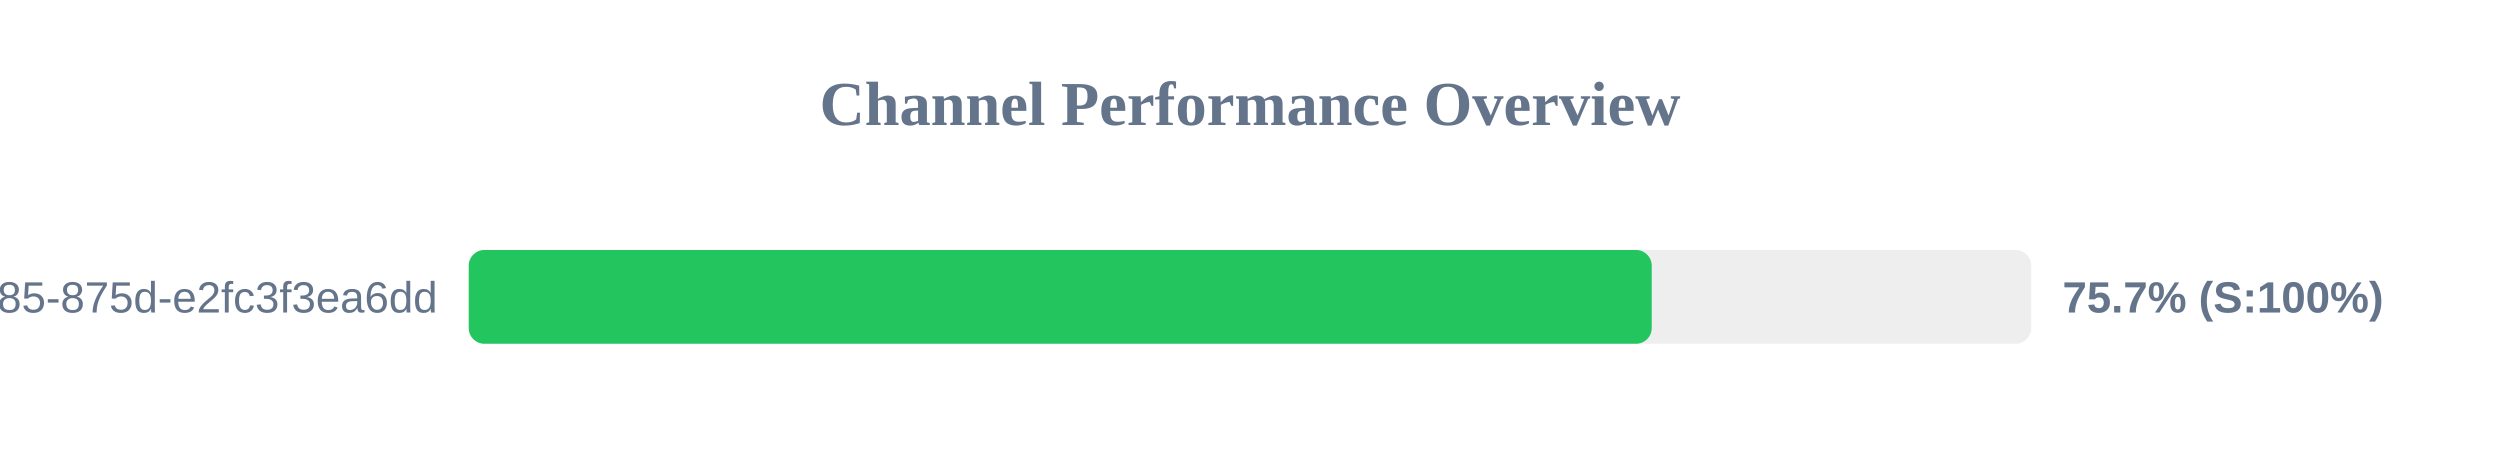
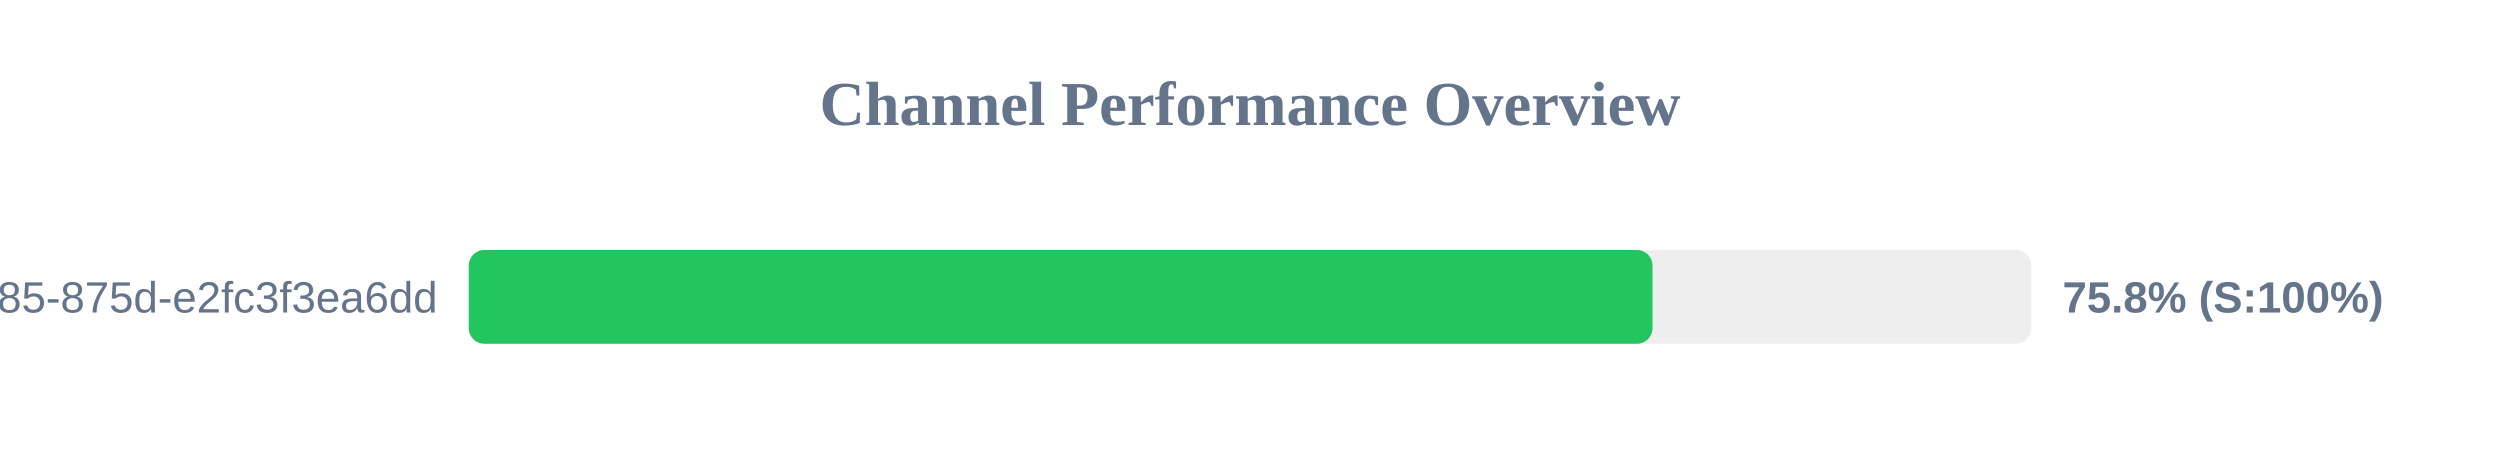
<svg xmlns="http://www.w3.org/2000/svg" width="800" height="150" version="1.1">
  <style>
        .row { font: 14px Arial; fill: #64748b; }
        .score { font: bold 14px Arial; fill: #64748b; }
    </style>
  <text x="400" y="40" text-anchor="middle" font-size="20px" font-weight="bold" fill="#64748b">Channel Performance Overview</text>
  <rect x="150" y="80" width="500" height="30" fill="#eee" rx="5" />
-   <rect x="150" y="80" width="378.55" height="30" fill="#22c55e" rx="5" />
+   <rect x="150" y="80" width="378.8" height="30" fill="#22c55e" rx="5" />
  <text x="140" y="100" text-anchor="end" class="row">?uuid=1045aedf-053c-4585-875d-e2fc3f3ea6dd</text>
-   <text x="660" y="100" text-anchor="start" class="score">75.7% (S:100%)</text>
+   <text x="660" y="100" text-anchor="start" class="score">75.8% (S:100%)</text>
</svg>
